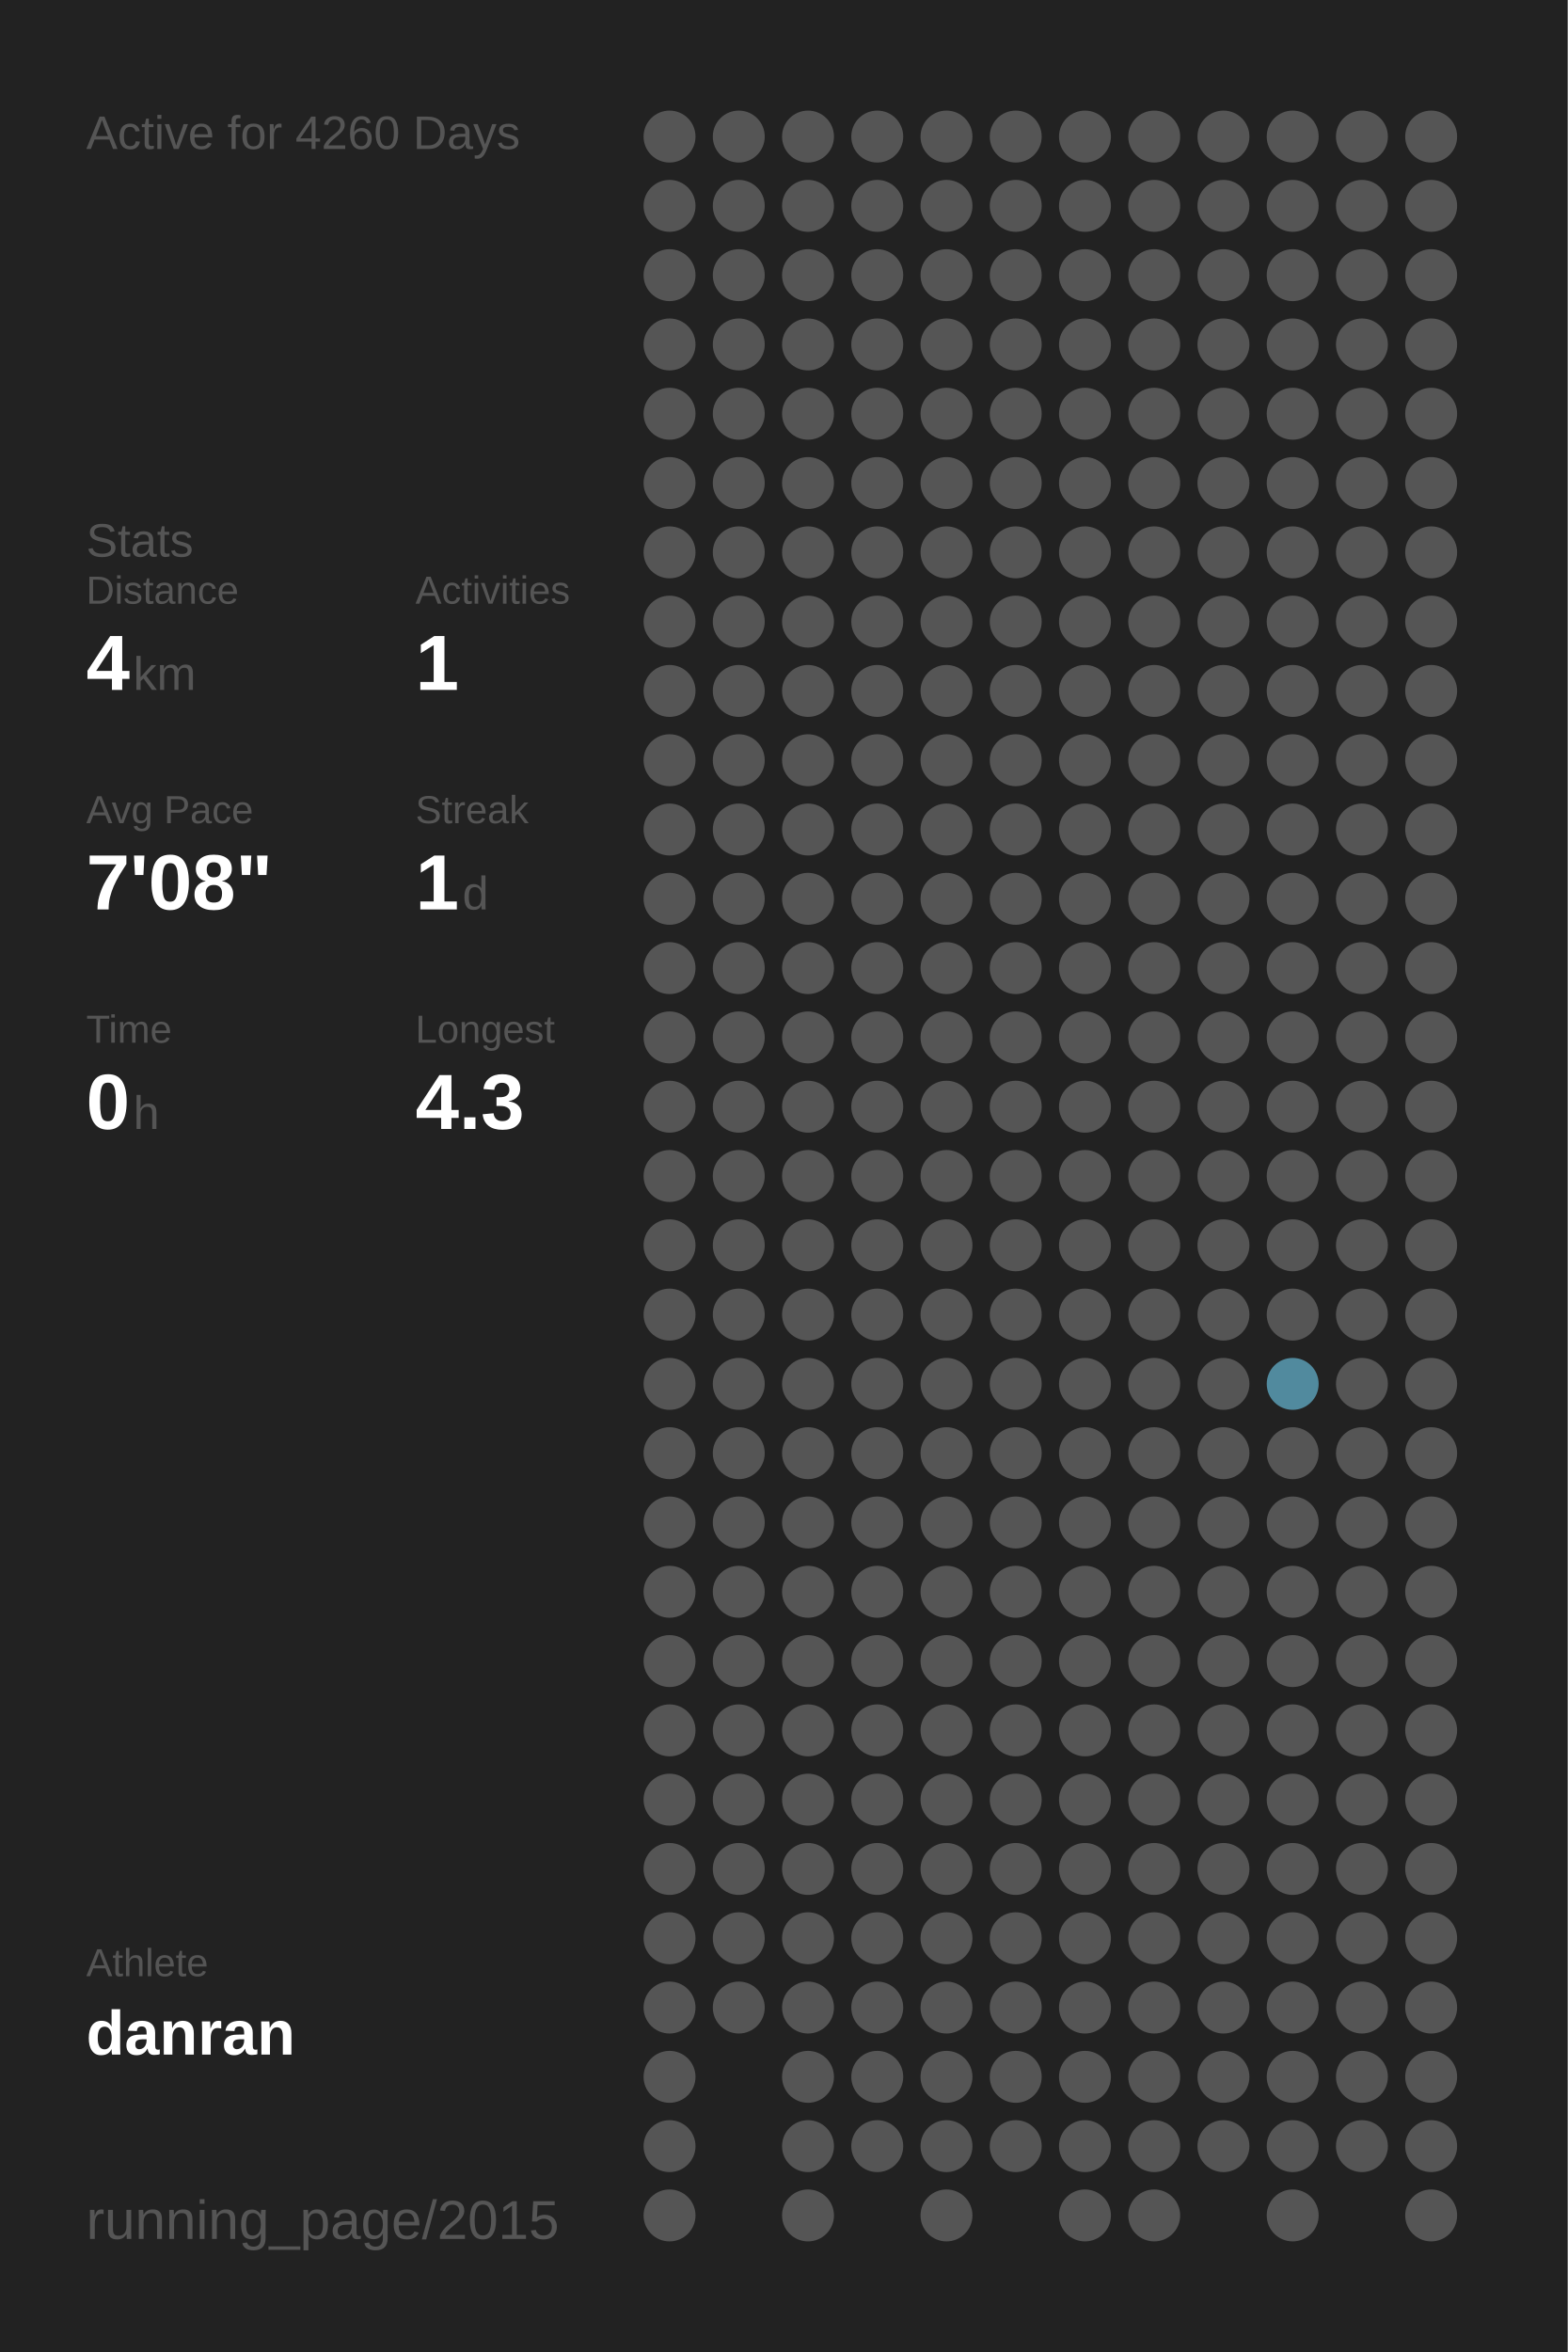
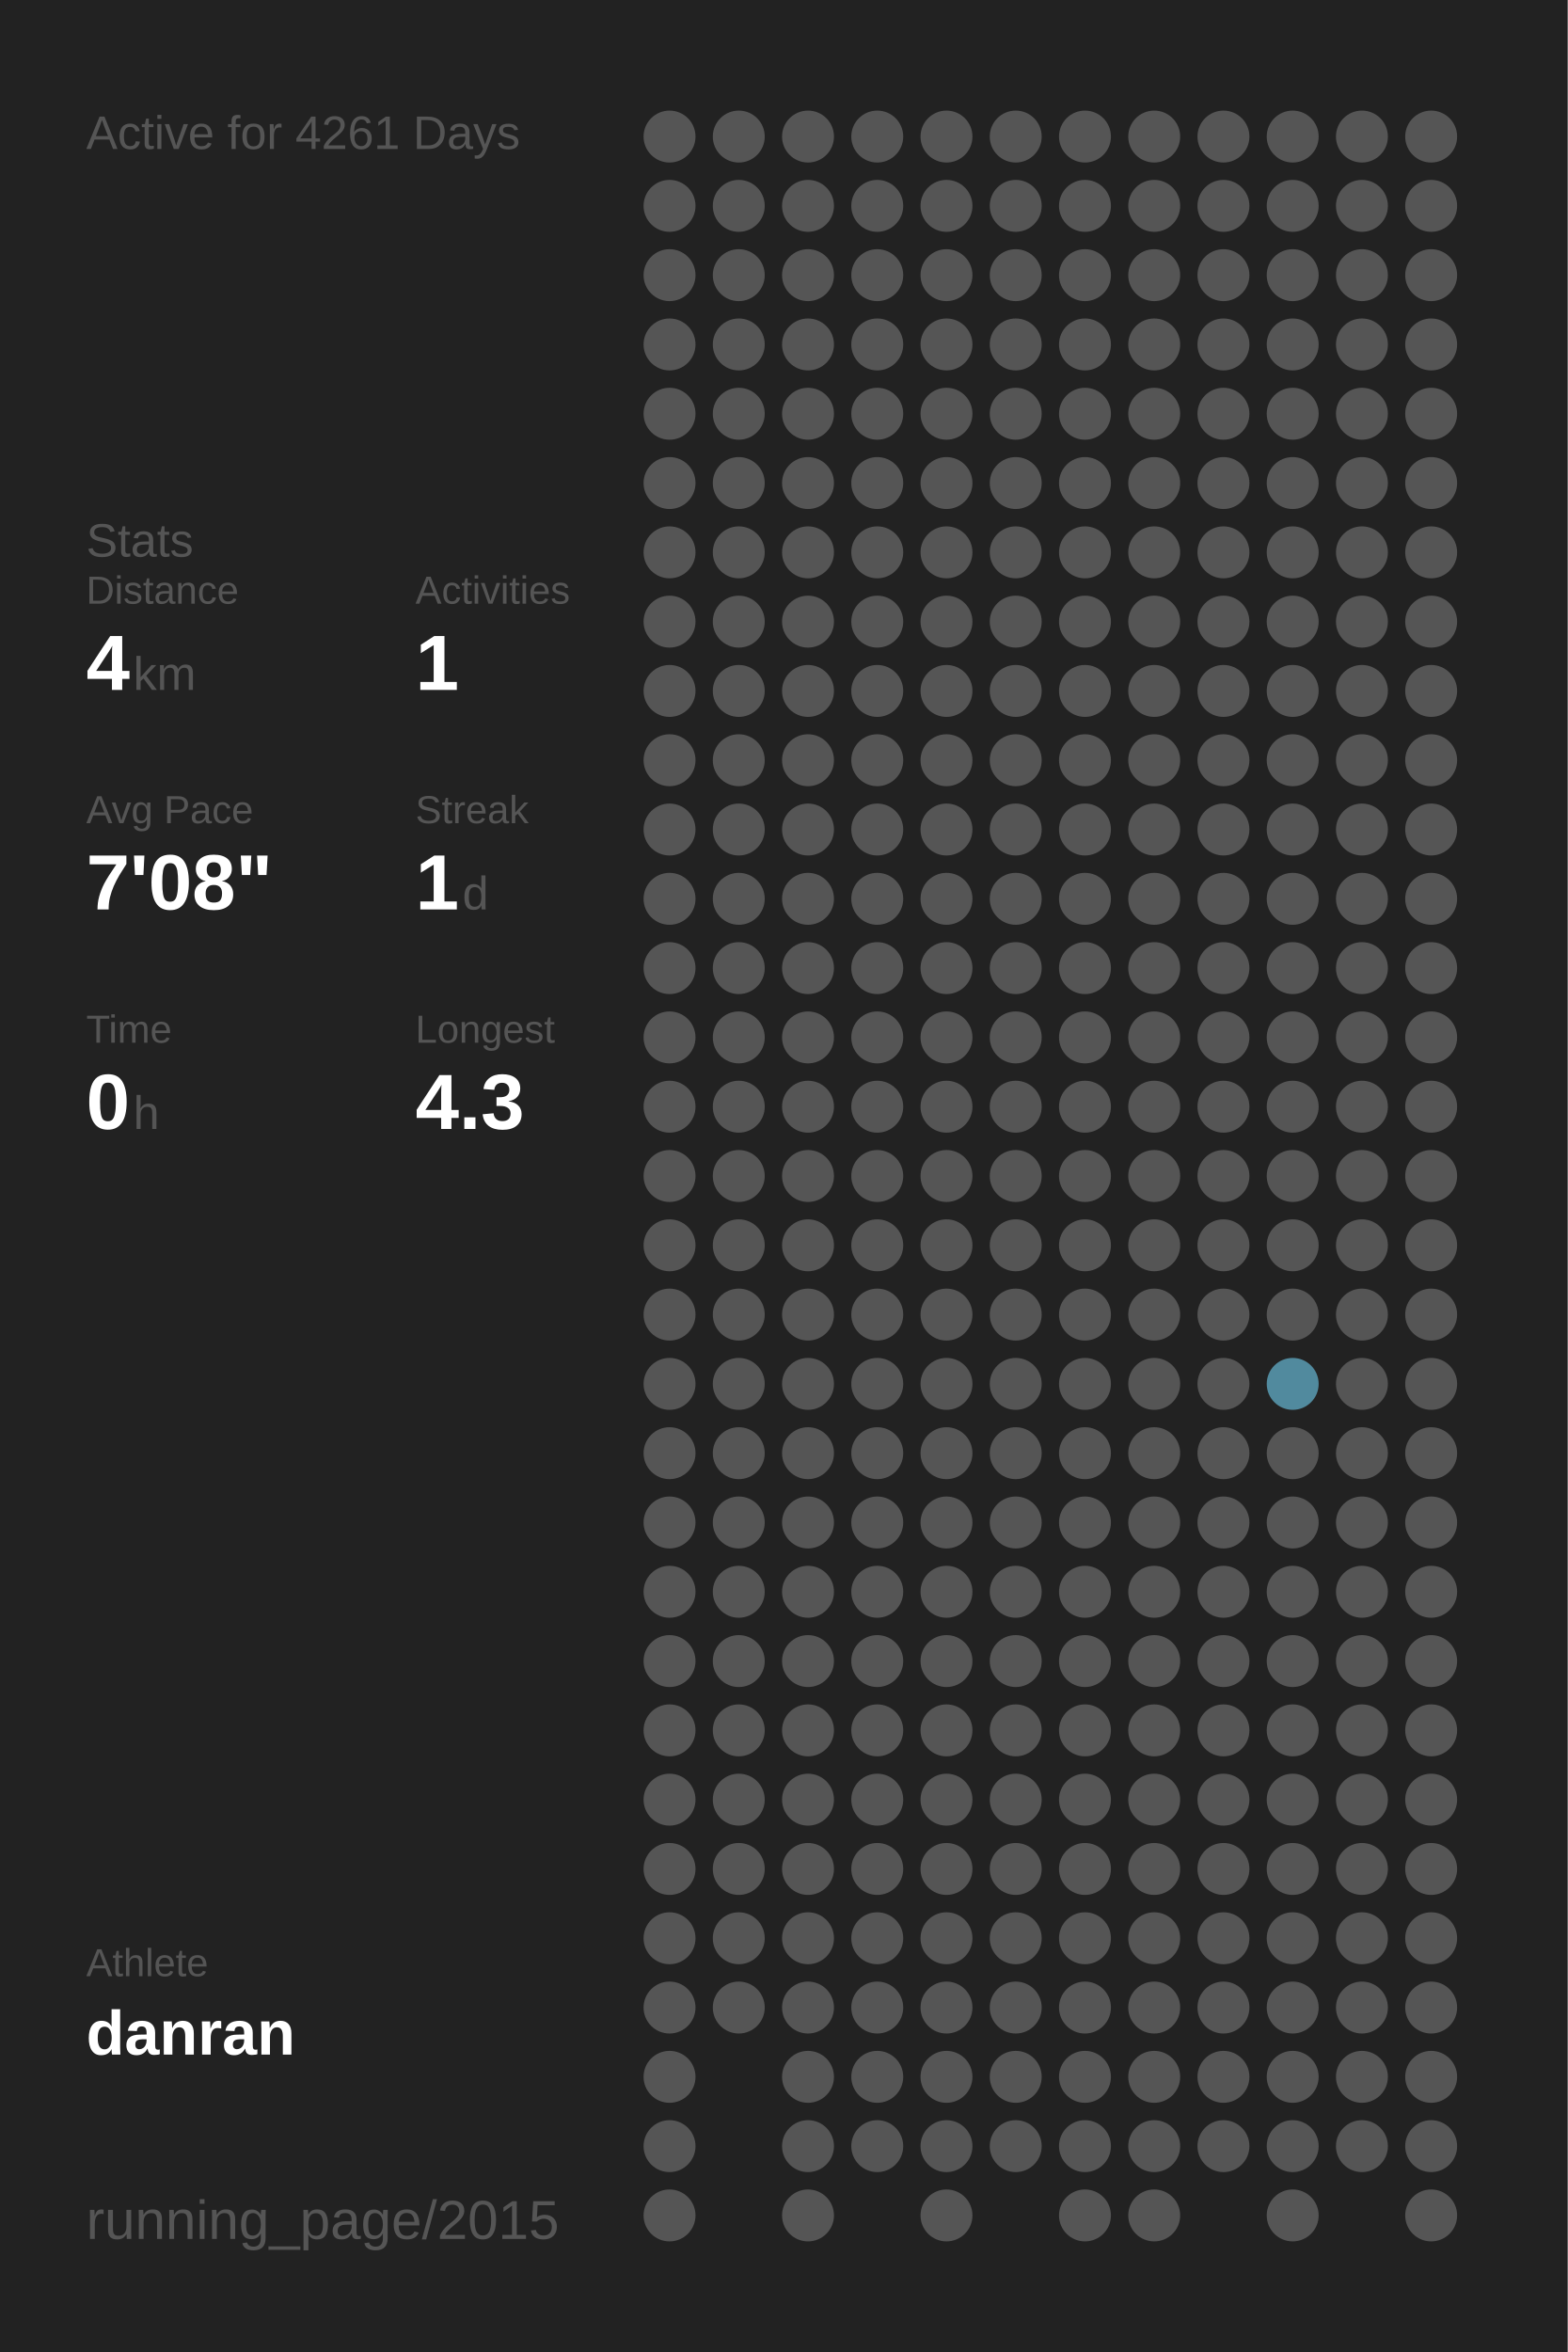
<svg xmlns="http://www.w3.org/2000/svg" baseProfile="full" height="300mm" version="1.1" viewBox="0,0,200,300" width="200mm">
  <defs />
  <rect fill="#222222" height="300" width="200" x="0" y="0" />
-   <text fill="#555555" style="font-size:6px; font-family:Arial;" x="11" y="19">Active for 4260 Days</text>
+   <text fill="#555555" style="font-size:6px; font-family:Arial;" x="11" y="19">Active for 4261 Days</text>
  <text fill="#555555" style="font-size:6px; font-family:Arial;" x="11" y="71">Stats</text>
  <text fill="#555555" style="font-size:5px; font-family:Arial;" x="11" y="77">Distance</text>
  <text fill="#FFFFFF" style="font-size:10px; font-family:Arial; font-weight:bold;" x="11" y="88">4</text>
  <text fill="#555555" style="font-size:6px; font-family:Arial;" x="17" y="88">km</text>
  <text fill="#555555" style="font-size:5px; font-family:Arial;" x="53" y="77">Activities</text>
  <text fill="#FFFFFF" style="font-size:10px; font-family:Arial; font-weight:bold;" x="53" y="88">1</text>
  <text fill="#555555" style="font-size:5px; font-family:Arial;" x="11" y="105">Avg Pace</text>
  <text fill="#FFFFFF" style="font-size:10px; font-family:Arial; font-weight:bold;" x="11" y="116">7'08"</text>
  <text fill="#555555" style="font-size:5px; font-family:Arial;" x="53" y="105">Streak</text>
  <text fill="#FFFFFF" style="font-size:10px; font-family:Arial; font-weight:bold;" x="53" y="116">1</text>
  <text fill="#555555" style="font-size:6px; font-family:Arial;" x="59" y="116">d</text>
  <text fill="#555555" style="font-size:5px; font-family:Arial;" x="11" y="133">Time</text>
  <text fill="#FFFFFF" style="font-size:10px; font-family:Arial; font-weight:bold;" x="11" y="144">0</text>
  <text fill="#555555" style="font-size:6px; font-family:Arial;" x="17" y="144">h</text>
  <text fill="#555555" style="font-size:5px; font-family:Arial;" x="53" y="133">Longest</text>
  <text fill="#FFFFFF" style="font-size:10px; font-family:Arial; font-weight:bold;" x="53" y="144">4.3</text>
  <text fill="#555555" style="font-size:5px; font-family:Arial;" x="11" y="252.065">Athlete</text>
  <text fill="#FFFFFF" style="font-size:8px; font-family:Arial; font-weight:bold;" x="11" y="262.065">danran</text>
  <text fill="#555555" style="font-size:7px; font-family:Arial;" x="11" y="285.581">running_page/2015</text>
  <circle cx="85.417" cy="17.419" fill="#555555" r="3.312" />
  <circle cx="85.417" cy="26.258" fill="#555555" r="3.312" />
  <circle cx="85.417" cy="35.097" fill="#555555" r="3.312" />
  <circle cx="85.417" cy="43.935" fill="#555555" r="3.312" />
  <circle cx="85.417" cy="52.774" fill="#555555" r="3.312" />
  <circle cx="85.417" cy="61.613" fill="#555555" r="3.312" />
  <circle cx="85.417" cy="70.452" fill="#555555" r="3.312" />
  <circle cx="85.417" cy="79.29" fill="#555555" r="3.312" />
  <circle cx="85.417" cy="88.129" fill="#555555" r="3.312" />
  <circle cx="85.417" cy="96.968" fill="#555555" r="3.312" />
  <circle cx="85.417" cy="105.806" fill="#555555" r="3.312" />
  <circle cx="85.417" cy="114.645" fill="#555555" r="3.312" />
  <circle cx="85.417" cy="123.484" fill="#555555" r="3.312" />
  <circle cx="85.417" cy="132.323" fill="#555555" r="3.312" />
  <circle cx="85.417" cy="141.161" fill="#555555" r="3.312" />
  <circle cx="85.417" cy="150" fill="#555555" r="3.312" />
  <circle cx="85.417" cy="158.839" fill="#555555" r="3.312" />
  <circle cx="85.417" cy="167.677" fill="#555555" r="3.312" />
  <circle cx="85.417" cy="176.516" fill="#555555" r="3.312" />
  <circle cx="85.417" cy="185.355" fill="#555555" r="3.312" />
  <circle cx="85.417" cy="194.194" fill="#555555" r="3.312" />
  <circle cx="85.417" cy="203.032" fill="#555555" r="3.312" />
  <circle cx="85.417" cy="211.871" fill="#555555" r="3.312" />
  <circle cx="85.417" cy="220.71" fill="#555555" r="3.312" />
  <circle cx="85.417" cy="229.548" fill="#555555" r="3.312" />
  <circle cx="85.417" cy="238.387" fill="#555555" r="3.312" />
  <circle cx="85.417" cy="247.226" fill="#555555" r="3.312" />
  <circle cx="85.417" cy="256.065" fill="#555555" r="3.312" />
  <circle cx="85.417" cy="264.903" fill="#555555" r="3.312" />
  <circle cx="85.417" cy="273.742" fill="#555555" r="3.312" />
  <circle cx="85.417" cy="282.581" fill="#555555" r="3.312" />
  <circle cx="94.25" cy="17.419" fill="#555555" r="3.312" />
  <circle cx="94.25" cy="26.258" fill="#555555" r="3.312" />
  <circle cx="94.25" cy="35.097" fill="#555555" r="3.312" />
  <circle cx="94.25" cy="43.935" fill="#555555" r="3.312" />
  <circle cx="94.25" cy="52.774" fill="#555555" r="3.312" />
  <circle cx="94.25" cy="61.613" fill="#555555" r="3.312" />
  <circle cx="94.25" cy="70.452" fill="#555555" r="3.312" />
  <circle cx="94.25" cy="79.29" fill="#555555" r="3.312" />
  <circle cx="94.25" cy="88.129" fill="#555555" r="3.312" />
  <circle cx="94.25" cy="96.968" fill="#555555" r="3.312" />
  <circle cx="94.25" cy="105.806" fill="#555555" r="3.312" />
  <circle cx="94.25" cy="114.645" fill="#555555" r="3.312" />
  <circle cx="94.25" cy="123.484" fill="#555555" r="3.312" />
  <circle cx="94.25" cy="132.323" fill="#555555" r="3.312" />
  <circle cx="94.25" cy="141.161" fill="#555555" r="3.312" />
  <circle cx="94.25" cy="150" fill="#555555" r="3.312" />
  <circle cx="94.25" cy="158.839" fill="#555555" r="3.312" />
  <circle cx="94.25" cy="167.677" fill="#555555" r="3.312" />
  <circle cx="94.25" cy="176.516" fill="#555555" r="3.312" />
  <circle cx="94.25" cy="185.355" fill="#555555" r="3.312" />
  <circle cx="94.25" cy="194.194" fill="#555555" r="3.312" />
  <circle cx="94.25" cy="203.032" fill="#555555" r="3.312" />
  <circle cx="94.25" cy="211.871" fill="#555555" r="3.312" />
  <circle cx="94.25" cy="220.71" fill="#555555" r="3.312" />
  <circle cx="94.25" cy="229.548" fill="#555555" r="3.312" />
  <circle cx="94.25" cy="238.387" fill="#555555" r="3.312" />
  <circle cx="94.25" cy="247.226" fill="#555555" r="3.312" />
  <circle cx="94.25" cy="256.065" fill="#555555" r="3.312" />
  <circle cx="103.083" cy="17.419" fill="#555555" r="3.312" />
  <circle cx="103.083" cy="26.258" fill="#555555" r="3.312" />
  <circle cx="103.083" cy="35.097" fill="#555555" r="3.312" />
  <circle cx="103.083" cy="43.935" fill="#555555" r="3.312" />
  <circle cx="103.083" cy="52.774" fill="#555555" r="3.312" />
  <circle cx="103.083" cy="61.613" fill="#555555" r="3.312" />
  <circle cx="103.083" cy="70.452" fill="#555555" r="3.312" />
  <circle cx="103.083" cy="79.29" fill="#555555" r="3.312" />
  <circle cx="103.083" cy="88.129" fill="#555555" r="3.312" />
  <circle cx="103.083" cy="96.968" fill="#555555" r="3.312" />
  <circle cx="103.083" cy="105.806" fill="#555555" r="3.312" />
  <circle cx="103.083" cy="114.645" fill="#555555" r="3.312" />
  <circle cx="103.083" cy="123.484" fill="#555555" r="3.312" />
  <circle cx="103.083" cy="132.323" fill="#555555" r="3.312" />
  <circle cx="103.083" cy="141.161" fill="#555555" r="3.312" />
  <circle cx="103.083" cy="150" fill="#555555" r="3.312" />
  <circle cx="103.083" cy="158.839" fill="#555555" r="3.312" />
  <circle cx="103.083" cy="167.677" fill="#555555" r="3.312" />
  <circle cx="103.083" cy="176.516" fill="#555555" r="3.312" />
  <circle cx="103.083" cy="185.355" fill="#555555" r="3.312" />
  <circle cx="103.083" cy="194.194" fill="#555555" r="3.312" />
  <circle cx="103.083" cy="203.032" fill="#555555" r="3.312" />
  <circle cx="103.083" cy="211.871" fill="#555555" r="3.312" />
  <circle cx="103.083" cy="220.71" fill="#555555" r="3.312" />
  <circle cx="103.083" cy="229.548" fill="#555555" r="3.312" />
  <circle cx="103.083" cy="238.387" fill="#555555" r="3.312" />
  <circle cx="103.083" cy="247.226" fill="#555555" r="3.312" />
  <circle cx="103.083" cy="256.065" fill="#555555" r="3.312" />
  <circle cx="103.083" cy="264.903" fill="#555555" r="3.312" />
  <circle cx="103.083" cy="273.742" fill="#555555" r="3.312" />
  <circle cx="103.083" cy="282.581" fill="#555555" r="3.312" />
  <circle cx="111.917" cy="17.419" fill="#555555" r="3.312" />
  <circle cx="111.917" cy="26.258" fill="#555555" r="3.312" />
  <circle cx="111.917" cy="35.097" fill="#555555" r="3.312" />
  <circle cx="111.917" cy="43.935" fill="#555555" r="3.312" />
  <circle cx="111.917" cy="52.774" fill="#555555" r="3.312" />
  <circle cx="111.917" cy="61.613" fill="#555555" r="3.312" />
  <circle cx="111.917" cy="70.452" fill="#555555" r="3.312" />
  <circle cx="111.917" cy="79.29" fill="#555555" r="3.312" />
  <circle cx="111.917" cy="88.129" fill="#555555" r="3.312" />
  <circle cx="111.917" cy="96.968" fill="#555555" r="3.312" />
  <circle cx="111.917" cy="105.806" fill="#555555" r="3.312" />
  <circle cx="111.917" cy="114.645" fill="#555555" r="3.312" />
  <circle cx="111.917" cy="123.484" fill="#555555" r="3.312" />
  <circle cx="111.917" cy="132.323" fill="#555555" r="3.312" />
  <circle cx="111.917" cy="141.161" fill="#555555" r="3.312" />
  <circle cx="111.917" cy="150" fill="#555555" r="3.312" />
  <circle cx="111.917" cy="158.839" fill="#555555" r="3.312" />
  <circle cx="111.917" cy="167.677" fill="#555555" r="3.312" />
  <circle cx="111.917" cy="176.516" fill="#555555" r="3.312" />
  <circle cx="111.917" cy="185.355" fill="#555555" r="3.312" />
  <circle cx="111.917" cy="194.194" fill="#555555" r="3.312" />
  <circle cx="111.917" cy="203.032" fill="#555555" r="3.312" />
  <circle cx="111.917" cy="211.871" fill="#555555" r="3.312" />
  <circle cx="111.917" cy="220.71" fill="#555555" r="3.312" />
  <circle cx="111.917" cy="229.548" fill="#555555" r="3.312" />
  <circle cx="111.917" cy="238.387" fill="#555555" r="3.312" />
  <circle cx="111.917" cy="247.226" fill="#555555" r="3.312" />
  <circle cx="111.917" cy="256.065" fill="#555555" r="3.312" />
  <circle cx="111.917" cy="264.903" fill="#555555" r="3.312" />
  <circle cx="111.917" cy="273.742" fill="#555555" r="3.312" />
  <circle cx="120.75" cy="17.419" fill="#555555" r="3.312" />
  <circle cx="120.75" cy="26.258" fill="#555555" r="3.312" />
  <circle cx="120.75" cy="35.097" fill="#555555" r="3.312" />
  <circle cx="120.75" cy="43.935" fill="#555555" r="3.312" />
  <circle cx="120.75" cy="52.774" fill="#555555" r="3.312" />
  <circle cx="120.75" cy="61.613" fill="#555555" r="3.312" />
  <circle cx="120.75" cy="70.452" fill="#555555" r="3.312" />
  <circle cx="120.75" cy="79.29" fill="#555555" r="3.312" />
  <circle cx="120.75" cy="88.129" fill="#555555" r="3.312" />
  <circle cx="120.75" cy="96.968" fill="#555555" r="3.312" />
  <circle cx="120.75" cy="105.806" fill="#555555" r="3.312" />
  <circle cx="120.75" cy="114.645" fill="#555555" r="3.312" />
  <circle cx="120.75" cy="123.484" fill="#555555" r="3.312" />
  <circle cx="120.75" cy="132.323" fill="#555555" r="3.312" />
  <circle cx="120.75" cy="141.161" fill="#555555" r="3.312" />
  <circle cx="120.75" cy="150" fill="#555555" r="3.312" />
  <circle cx="120.75" cy="158.839" fill="#555555" r="3.312" />
  <circle cx="120.75" cy="167.677" fill="#555555" r="3.312" />
  <circle cx="120.75" cy="176.516" fill="#555555" r="3.312" />
  <circle cx="120.75" cy="185.355" fill="#555555" r="3.312" />
  <circle cx="120.75" cy="194.194" fill="#555555" r="3.312" />
  <circle cx="120.75" cy="203.032" fill="#555555" r="3.312" />
  <circle cx="120.75" cy="211.871" fill="#555555" r="3.312" />
  <circle cx="120.75" cy="220.71" fill="#555555" r="3.312" />
  <circle cx="120.75" cy="229.548" fill="#555555" r="3.312" />
  <circle cx="120.75" cy="238.387" fill="#555555" r="3.312" />
  <circle cx="120.75" cy="247.226" fill="#555555" r="3.312" />
  <circle cx="120.75" cy="256.065" fill="#555555" r="3.312" />
  <circle cx="120.75" cy="264.903" fill="#555555" r="3.312" />
  <circle cx="120.75" cy="273.742" fill="#555555" r="3.312" />
  <circle cx="120.75" cy="282.581" fill="#555555" r="3.312" />
  <circle cx="129.583" cy="17.419" fill="#555555" r="3.312" />
  <circle cx="129.583" cy="26.258" fill="#555555" r="3.312" />
  <circle cx="129.583" cy="35.097" fill="#555555" r="3.312" />
  <circle cx="129.583" cy="43.935" fill="#555555" r="3.312" />
  <circle cx="129.583" cy="52.774" fill="#555555" r="3.312" />
  <circle cx="129.583" cy="61.613" fill="#555555" r="3.312" />
  <circle cx="129.583" cy="70.452" fill="#555555" r="3.312" />
  <circle cx="129.583" cy="79.29" fill="#555555" r="3.312" />
  <circle cx="129.583" cy="88.129" fill="#555555" r="3.312" />
  <circle cx="129.583" cy="96.968" fill="#555555" r="3.312" />
  <circle cx="129.583" cy="105.806" fill="#555555" r="3.312" />
  <circle cx="129.583" cy="114.645" fill="#555555" r="3.312" />
  <circle cx="129.583" cy="123.484" fill="#555555" r="3.312" />
  <circle cx="129.583" cy="132.323" fill="#555555" r="3.312" />
  <circle cx="129.583" cy="141.161" fill="#555555" r="3.312" />
  <circle cx="129.583" cy="150" fill="#555555" r="3.312" />
  <circle cx="129.583" cy="158.839" fill="#555555" r="3.312" />
  <circle cx="129.583" cy="167.677" fill="#555555" r="3.312" />
  <circle cx="129.583" cy="176.516" fill="#555555" r="3.312" />
  <circle cx="129.583" cy="185.355" fill="#555555" r="3.312" />
  <circle cx="129.583" cy="194.194" fill="#555555" r="3.312" />
  <circle cx="129.583" cy="203.032" fill="#555555" r="3.312" />
  <circle cx="129.583" cy="211.871" fill="#555555" r="3.312" />
  <circle cx="129.583" cy="220.71" fill="#555555" r="3.312" />
  <circle cx="129.583" cy="229.548" fill="#555555" r="3.312" />
  <circle cx="129.583" cy="238.387" fill="#555555" r="3.312" />
  <circle cx="129.583" cy="247.226" fill="#555555" r="3.312" />
  <circle cx="129.583" cy="256.065" fill="#555555" r="3.312" />
  <circle cx="129.583" cy="264.903" fill="#555555" r="3.312" />
  <circle cx="129.583" cy="273.742" fill="#555555" r="3.312" />
  <circle cx="138.417" cy="17.419" fill="#555555" r="3.312" />
  <circle cx="138.417" cy="26.258" fill="#555555" r="3.312" />
  <circle cx="138.417" cy="35.097" fill="#555555" r="3.312" />
  <circle cx="138.417" cy="43.935" fill="#555555" r="3.312" />
  <circle cx="138.417" cy="52.774" fill="#555555" r="3.312" />
  <circle cx="138.417" cy="61.613" fill="#555555" r="3.312" />
  <circle cx="138.417" cy="70.452" fill="#555555" r="3.312" />
  <circle cx="138.417" cy="79.29" fill="#555555" r="3.312" />
  <circle cx="138.417" cy="88.129" fill="#555555" r="3.312" />
  <circle cx="138.417" cy="96.968" fill="#555555" r="3.312" />
  <circle cx="138.417" cy="105.806" fill="#555555" r="3.312" />
  <circle cx="138.417" cy="114.645" fill="#555555" r="3.312" />
  <circle cx="138.417" cy="123.484" fill="#555555" r="3.312" />
  <circle cx="138.417" cy="132.323" fill="#555555" r="3.312" />
  <circle cx="138.417" cy="141.161" fill="#555555" r="3.312" />
  <circle cx="138.417" cy="150" fill="#555555" r="3.312" />
  <circle cx="138.417" cy="158.839" fill="#555555" r="3.312" />
  <circle cx="138.417" cy="167.677" fill="#555555" r="3.312" />
  <circle cx="138.417" cy="176.516" fill="#555555" r="3.312" />
  <circle cx="138.417" cy="185.355" fill="#555555" r="3.312" />
  <circle cx="138.417" cy="194.194" fill="#555555" r="3.312" />
  <circle cx="138.417" cy="203.032" fill="#555555" r="3.312" />
  <circle cx="138.417" cy="211.871" fill="#555555" r="3.312" />
  <circle cx="138.417" cy="220.71" fill="#555555" r="3.312" />
  <circle cx="138.417" cy="229.548" fill="#555555" r="3.312" />
  <circle cx="138.417" cy="238.387" fill="#555555" r="3.312" />
  <circle cx="138.417" cy="247.226" fill="#555555" r="3.312" />
  <circle cx="138.417" cy="256.065" fill="#555555" r="3.312" />
  <circle cx="138.417" cy="264.903" fill="#555555" r="3.312" />
  <circle cx="138.417" cy="273.742" fill="#555555" r="3.312" />
  <circle cx="138.417" cy="282.581" fill="#555555" r="3.312" />
  <circle cx="147.25" cy="17.419" fill="#555555" r="3.312" />
  <circle cx="147.25" cy="26.258" fill="#555555" r="3.312" />
  <circle cx="147.25" cy="35.097" fill="#555555" r="3.312" />
  <circle cx="147.25" cy="43.935" fill="#555555" r="3.312" />
  <circle cx="147.25" cy="52.774" fill="#555555" r="3.312" />
  <circle cx="147.25" cy="61.613" fill="#555555" r="3.312" />
  <circle cx="147.25" cy="70.452" fill="#555555" r="3.312" />
  <circle cx="147.25" cy="79.29" fill="#555555" r="3.312" />
  <circle cx="147.25" cy="88.129" fill="#555555" r="3.312" />
  <circle cx="147.25" cy="96.968" fill="#555555" r="3.312" />
  <circle cx="147.25" cy="105.806" fill="#555555" r="3.312" />
  <circle cx="147.25" cy="114.645" fill="#555555" r="3.312" />
  <circle cx="147.25" cy="123.484" fill="#555555" r="3.312" />
  <circle cx="147.25" cy="132.323" fill="#555555" r="3.312" />
  <circle cx="147.25" cy="141.161" fill="#555555" r="3.312" />
  <circle cx="147.25" cy="150" fill="#555555" r="3.312" />
  <circle cx="147.25" cy="158.839" fill="#555555" r="3.312" />
  <circle cx="147.25" cy="167.677" fill="#555555" r="3.312" />
  <circle cx="147.25" cy="176.516" fill="#555555" r="3.312" />
  <circle cx="147.25" cy="185.355" fill="#555555" r="3.312" />
  <circle cx="147.25" cy="194.194" fill="#555555" r="3.312" />
  <circle cx="147.25" cy="203.032" fill="#555555" r="3.312" />
  <circle cx="147.25" cy="211.871" fill="#555555" r="3.312" />
  <circle cx="147.25" cy="220.71" fill="#555555" r="3.312" />
  <circle cx="147.25" cy="229.548" fill="#555555" r="3.312" />
  <circle cx="147.25" cy="238.387" fill="#555555" r="3.312" />
  <circle cx="147.25" cy="247.226" fill="#555555" r="3.312" />
  <circle cx="147.25" cy="256.065" fill="#555555" r="3.312" />
  <circle cx="147.25" cy="264.903" fill="#555555" r="3.312" />
  <circle cx="147.25" cy="273.742" fill="#555555" r="3.312" />
  <circle cx="147.25" cy="282.581" fill="#555555" r="3.312" />
  <circle cx="156.083" cy="17.419" fill="#555555" r="3.312" />
  <circle cx="156.083" cy="26.258" fill="#555555" r="3.312" />
  <circle cx="156.083" cy="35.097" fill="#555555" r="3.312" />
  <circle cx="156.083" cy="43.935" fill="#555555" r="3.312" />
  <circle cx="156.083" cy="52.774" fill="#555555" r="3.312" />
  <circle cx="156.083" cy="61.613" fill="#555555" r="3.312" />
  <circle cx="156.083" cy="70.452" fill="#555555" r="3.312" />
  <circle cx="156.083" cy="79.29" fill="#555555" r="3.312" />
  <circle cx="156.083" cy="88.129" fill="#555555" r="3.312" />
  <circle cx="156.083" cy="96.968" fill="#555555" r="3.312" />
  <circle cx="156.083" cy="105.806" fill="#555555" r="3.312" />
  <circle cx="156.083" cy="114.645" fill="#555555" r="3.312" />
  <circle cx="156.083" cy="123.484" fill="#555555" r="3.312" />
  <circle cx="156.083" cy="132.323" fill="#555555" r="3.312" />
  <circle cx="156.083" cy="141.161" fill="#555555" r="3.312" />
  <circle cx="156.083" cy="150" fill="#555555" r="3.312" />
  <circle cx="156.083" cy="158.839" fill="#555555" r="3.312" />
  <circle cx="156.083" cy="167.677" fill="#555555" r="3.312" />
  <circle cx="156.083" cy="176.516" fill="#555555" r="3.312" />
  <circle cx="156.083" cy="185.355" fill="#555555" r="3.312" />
  <circle cx="156.083" cy="194.194" fill="#555555" r="3.312" />
  <circle cx="156.083" cy="203.032" fill="#555555" r="3.312" />
  <circle cx="156.083" cy="211.871" fill="#555555" r="3.312" />
  <circle cx="156.083" cy="220.71" fill="#555555" r="3.312" />
  <circle cx="156.083" cy="229.548" fill="#555555" r="3.312" />
  <circle cx="156.083" cy="238.387" fill="#555555" r="3.312" />
  <circle cx="156.083" cy="247.226" fill="#555555" r="3.312" />
  <circle cx="156.083" cy="256.065" fill="#555555" r="3.312" />
  <circle cx="156.083" cy="264.903" fill="#555555" r="3.312" />
  <circle cx="156.083" cy="273.742" fill="#555555" r="3.312" />
  <circle cx="164.917" cy="17.419" fill="#555555" r="3.312" />
  <circle cx="164.917" cy="26.258" fill="#555555" r="3.312" />
  <circle cx="164.917" cy="35.097" fill="#555555" r="3.312" />
  <circle cx="164.917" cy="43.935" fill="#555555" r="3.312" />
  <circle cx="164.917" cy="52.774" fill="#555555" r="3.312" />
  <circle cx="164.917" cy="61.613" fill="#555555" r="3.312" />
  <circle cx="164.917" cy="70.452" fill="#555555" r="3.312" />
  <circle cx="164.917" cy="79.29" fill="#555555" r="3.312" />
  <circle cx="164.917" cy="88.129" fill="#555555" r="3.312" />
  <circle cx="164.917" cy="96.968" fill="#555555" r="3.312" />
  <circle cx="164.917" cy="105.806" fill="#555555" r="3.312" />
  <circle cx="164.917" cy="114.645" fill="#555555" r="3.312" />
  <circle cx="164.917" cy="123.484" fill="#555555" r="3.312" />
  <circle cx="164.917" cy="132.323" fill="#555555" r="3.312" />
  <circle cx="164.917" cy="141.161" fill="#555555" r="3.312" />
  <circle cx="164.917" cy="150" fill="#555555" r="3.312" />
  <circle cx="164.917" cy="158.839" fill="#555555" r="3.312" />
  <circle cx="164.917" cy="167.677" fill="#555555" r="3.312" />
  <circle cx="164.917" cy="176.516" fill="#518a9e" r="3.312" />
  <circle cx="164.917" cy="185.355" fill="#555555" r="3.312" />
  <circle cx="164.917" cy="194.194" fill="#555555" r="3.312" />
  <circle cx="164.917" cy="203.032" fill="#555555" r="3.312" />
  <circle cx="164.917" cy="211.871" fill="#555555" r="3.312" />
  <circle cx="164.917" cy="220.71" fill="#555555" r="3.312" />
  <circle cx="164.917" cy="229.548" fill="#555555" r="3.312" />
  <circle cx="164.917" cy="238.387" fill="#555555" r="3.312" />
  <circle cx="164.917" cy="247.226" fill="#555555" r="3.312" />
  <circle cx="164.917" cy="256.065" fill="#555555" r="3.312" />
  <circle cx="164.917" cy="264.903" fill="#555555" r="3.312" />
  <circle cx="164.917" cy="273.742" fill="#555555" r="3.312" />
  <circle cx="164.917" cy="282.581" fill="#555555" r="3.312" />
  <circle cx="173.75" cy="17.419" fill="#555555" r="3.312" />
  <circle cx="173.75" cy="26.258" fill="#555555" r="3.312" />
  <circle cx="173.75" cy="35.097" fill="#555555" r="3.312" />
  <circle cx="173.75" cy="43.935" fill="#555555" r="3.312" />
  <circle cx="173.75" cy="52.774" fill="#555555" r="3.312" />
  <circle cx="173.75" cy="61.613" fill="#555555" r="3.312" />
  <circle cx="173.75" cy="70.452" fill="#555555" r="3.312" />
  <circle cx="173.75" cy="79.29" fill="#555555" r="3.312" />
  <circle cx="173.75" cy="88.129" fill="#555555" r="3.312" />
  <circle cx="173.75" cy="96.968" fill="#555555" r="3.312" />
  <circle cx="173.75" cy="105.806" fill="#555555" r="3.312" />
  <circle cx="173.75" cy="114.645" fill="#555555" r="3.312" />
  <circle cx="173.75" cy="123.484" fill="#555555" r="3.312" />
  <circle cx="173.75" cy="132.323" fill="#555555" r="3.312" />
  <circle cx="173.75" cy="141.161" fill="#555555" r="3.312" />
  <circle cx="173.75" cy="150" fill="#555555" r="3.312" />
  <circle cx="173.75" cy="158.839" fill="#555555" r="3.312" />
  <circle cx="173.75" cy="167.677" fill="#555555" r="3.312" />
  <circle cx="173.75" cy="176.516" fill="#555555" r="3.312" />
  <circle cx="173.75" cy="185.355" fill="#555555" r="3.312" />
  <circle cx="173.75" cy="194.194" fill="#555555" r="3.312" />
  <circle cx="173.75" cy="203.032" fill="#555555" r="3.312" />
  <circle cx="173.75" cy="211.871" fill="#555555" r="3.312" />
  <circle cx="173.75" cy="220.71" fill="#555555" r="3.312" />
  <circle cx="173.75" cy="229.548" fill="#555555" r="3.312" />
  <circle cx="173.75" cy="238.387" fill="#555555" r="3.312" />
  <circle cx="173.75" cy="247.226" fill="#555555" r="3.312" />
  <circle cx="173.75" cy="256.065" fill="#555555" r="3.312" />
  <circle cx="173.75" cy="264.903" fill="#555555" r="3.312" />
  <circle cx="173.75" cy="273.742" fill="#555555" r="3.312" />
  <circle cx="182.583" cy="17.419" fill="#555555" r="3.312" />
  <circle cx="182.583" cy="26.258" fill="#555555" r="3.312" />
  <circle cx="182.583" cy="35.097" fill="#555555" r="3.312" />
  <circle cx="182.583" cy="43.935" fill="#555555" r="3.312" />
  <circle cx="182.583" cy="52.774" fill="#555555" r="3.312" />
  <circle cx="182.583" cy="61.613" fill="#555555" r="3.312" />
  <circle cx="182.583" cy="70.452" fill="#555555" r="3.312" />
  <circle cx="182.583" cy="79.29" fill="#555555" r="3.312" />
  <circle cx="182.583" cy="88.129" fill="#555555" r="3.312" />
  <circle cx="182.583" cy="96.968" fill="#555555" r="3.312" />
  <circle cx="182.583" cy="105.806" fill="#555555" r="3.312" />
  <circle cx="182.583" cy="114.645" fill="#555555" r="3.312" />
  <circle cx="182.583" cy="123.484" fill="#555555" r="3.312" />
  <circle cx="182.583" cy="132.323" fill="#555555" r="3.312" />
  <circle cx="182.583" cy="141.161" fill="#555555" r="3.312" />
  <circle cx="182.583" cy="150" fill="#555555" r="3.312" />
  <circle cx="182.583" cy="158.839" fill="#555555" r="3.312" />
  <circle cx="182.583" cy="167.677" fill="#555555" r="3.312" />
  <circle cx="182.583" cy="176.516" fill="#555555" r="3.312" />
  <circle cx="182.583" cy="185.355" fill="#555555" r="3.312" />
  <circle cx="182.583" cy="194.194" fill="#555555" r="3.312" />
  <circle cx="182.583" cy="203.032" fill="#555555" r="3.312" />
  <circle cx="182.583" cy="211.871" fill="#555555" r="3.312" />
  <circle cx="182.583" cy="220.71" fill="#555555" r="3.312" />
  <circle cx="182.583" cy="229.548" fill="#555555" r="3.312" />
  <circle cx="182.583" cy="238.387" fill="#555555" r="3.312" />
  <circle cx="182.583" cy="247.226" fill="#555555" r="3.312" />
  <circle cx="182.583" cy="256.065" fill="#555555" r="3.312" />
  <circle cx="182.583" cy="264.903" fill="#555555" r="3.312" />
  <circle cx="182.583" cy="273.742" fill="#555555" r="3.312" />
  <circle cx="182.583" cy="282.581" fill="#555555" r="3.312" />
</svg>
